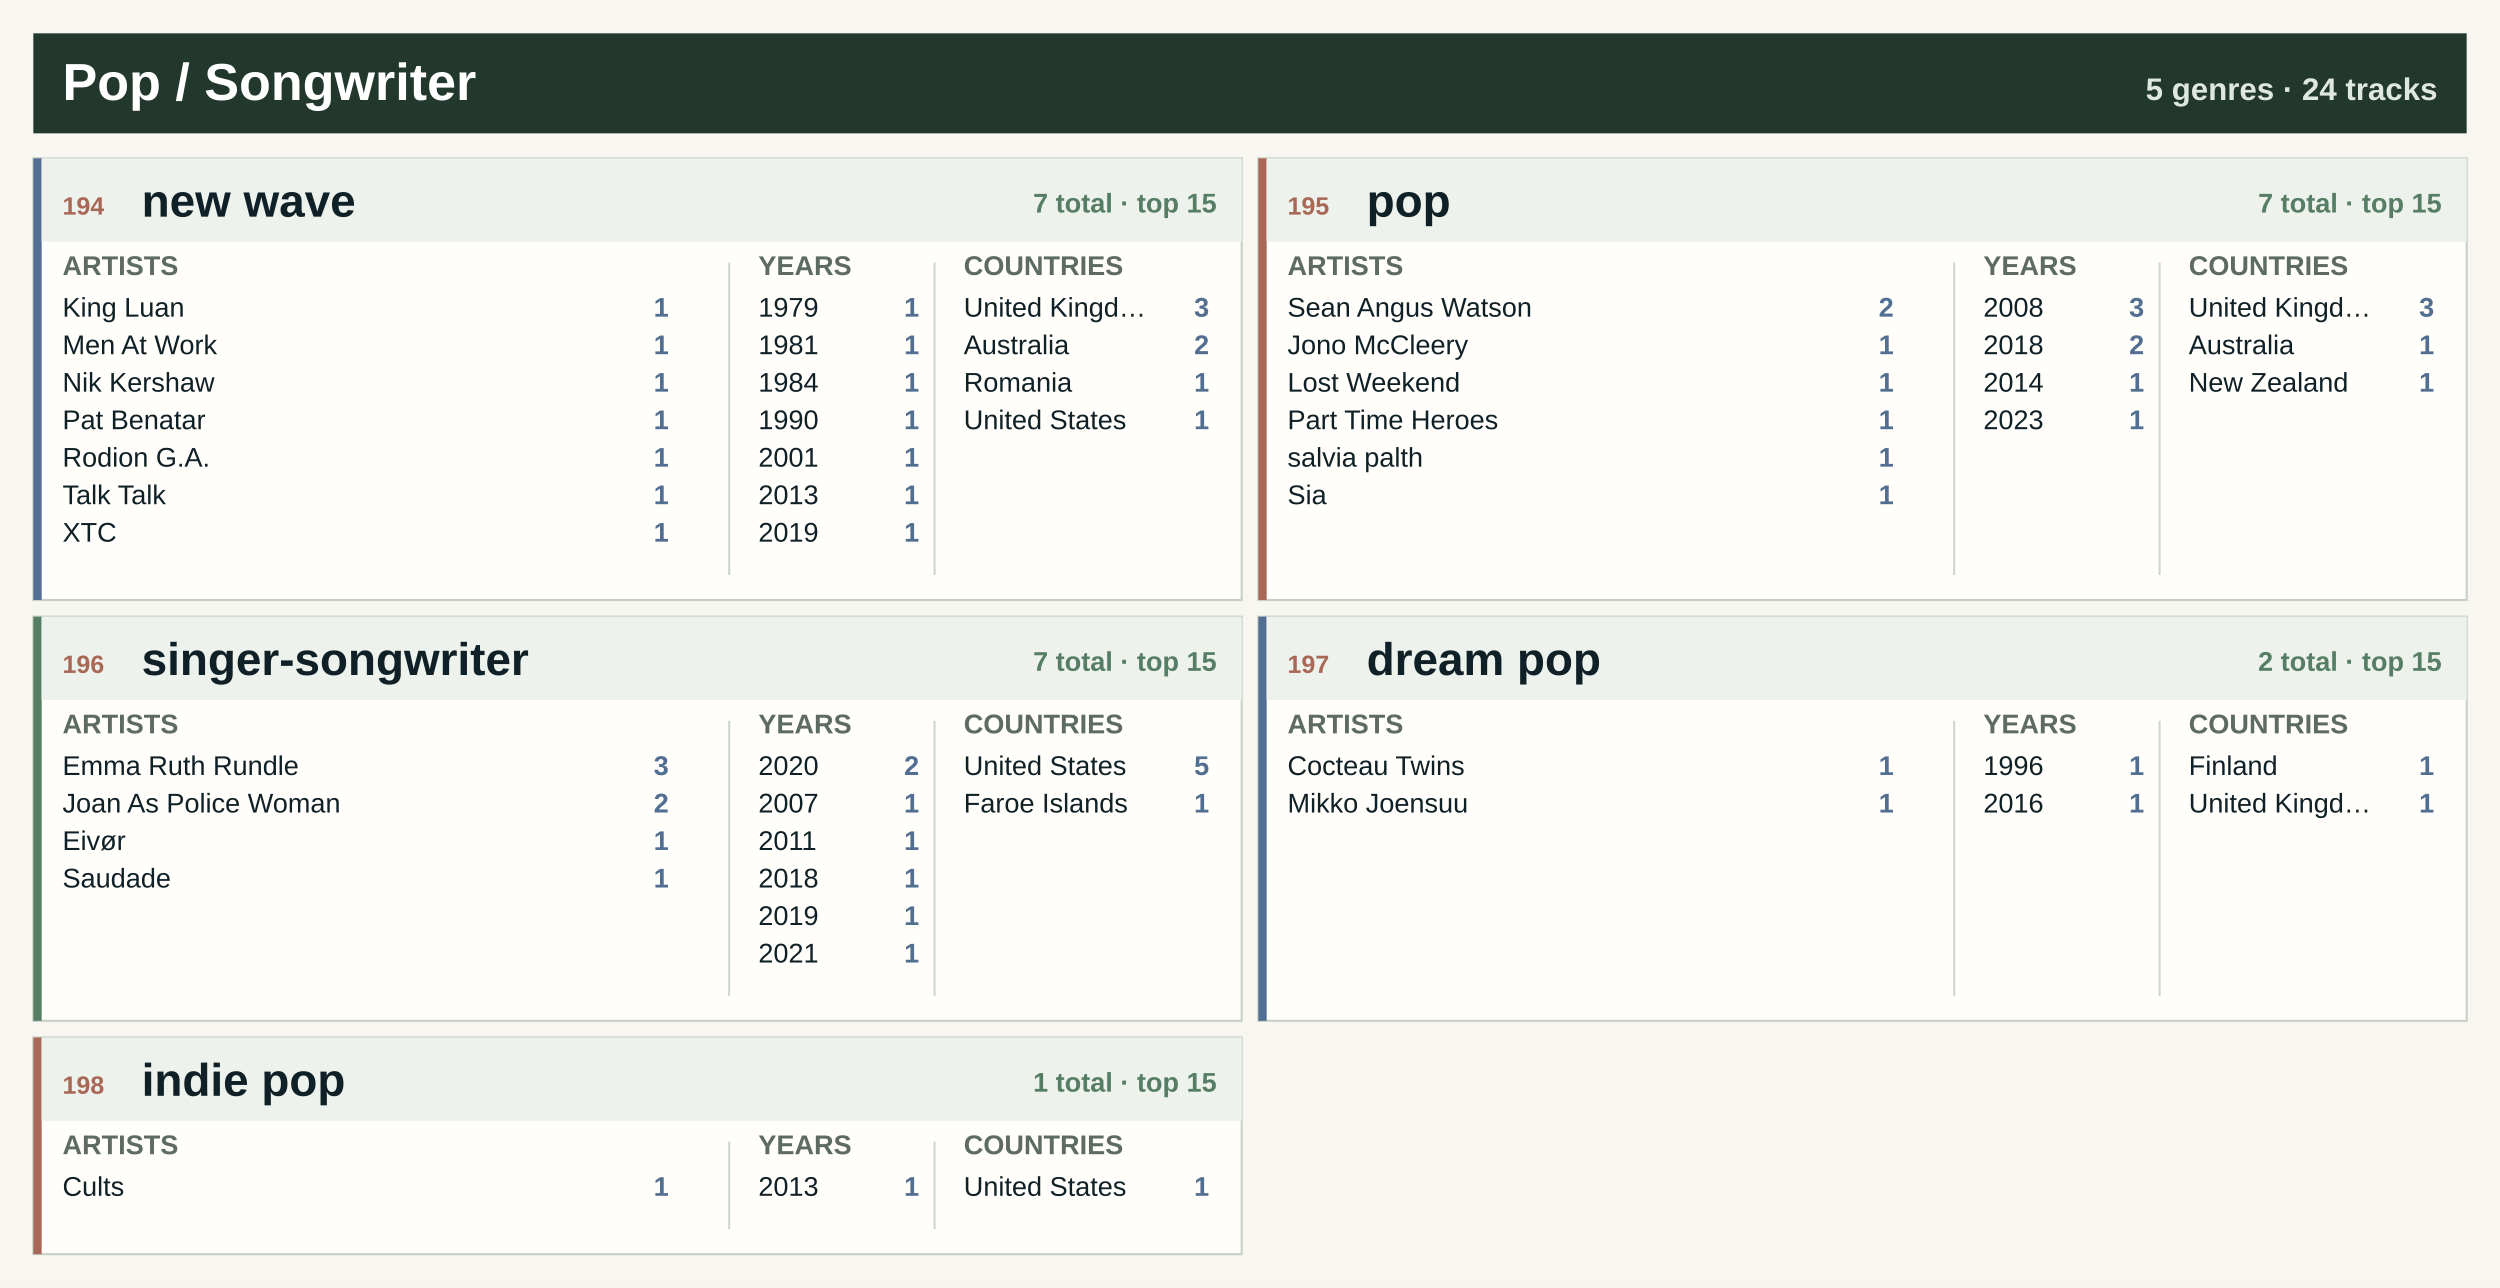
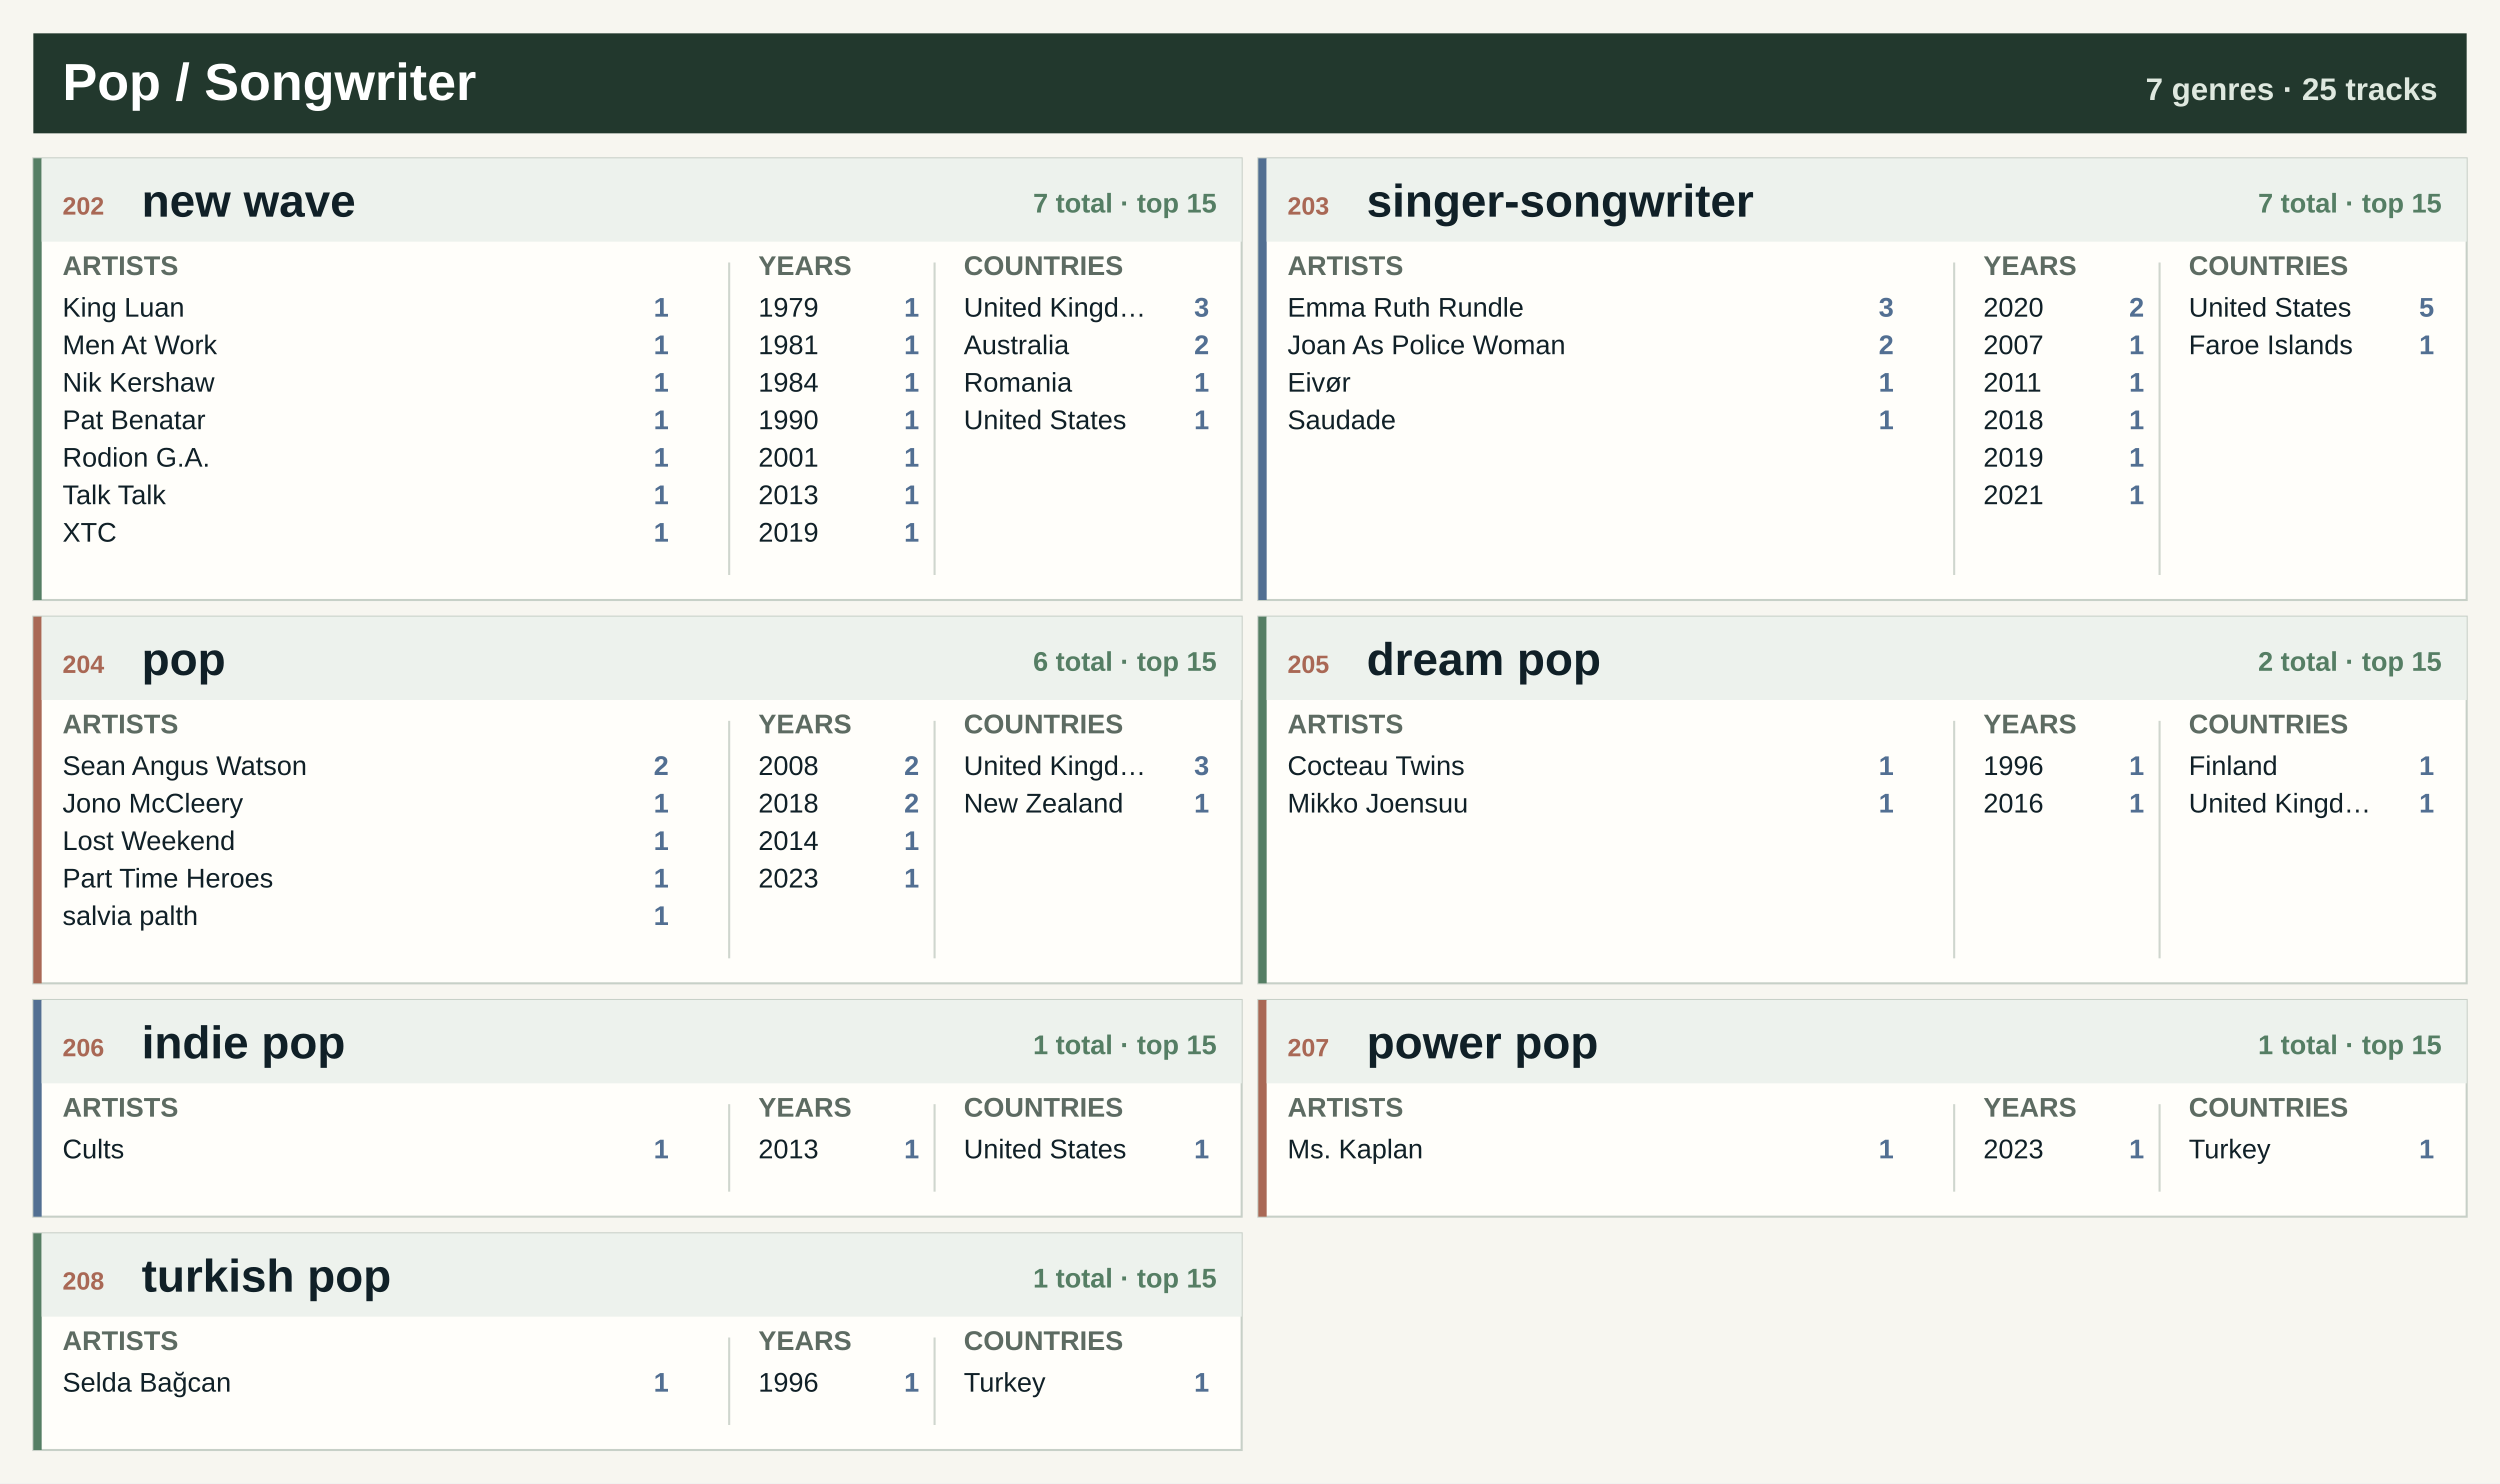
- <svg xmlns="http://www.w3.org/2000/svg" width="1200" height="618" viewBox="0 0 1200 618" role="img" aria-label="Pop / Songwriter genre atlas">
-   <rect width="1200" height="618" fill="#f7f6f0" />
+ <svg xmlns="http://www.w3.org/2000/svg" width="1200" height="712" viewBox="0 0 1200 712" role="img" aria-label="Pop / Songwriter genre atlas">
+   <rect width="1200" height="712" fill="#f7f6f0" />
  <rect x="16" y="16" width="1168" height="48" fill="#22382d" />
  <text x="30.0" y="48.0" font-family="Segoe UI, Arial, sans-serif" font-size="25" font-weight="800" fill="#ffffff" text-anchor="start">Pop / Songwriter</text>
-   <text x="1170.0" y="48.0" font-family="Segoe UI, Arial, sans-serif" font-size="15" font-weight="800" fill="#dfe8df" text-anchor="end">5 genres · 24 tracks</text>
+   <text x="1170.0" y="48.0" font-family="Segoe UI, Arial, sans-serif" font-size="15" font-weight="800" fill="#dfe8df" text-anchor="end">7 genres · 25 tracks</text>
  <rect x="16.0" y="76.0" width="580.0" height="212" fill="#fffefa" stroke="#c7d0c7" />
-   <rect x="16.0" y="76.0" width="4" height="212" fill="#526f92" />
+   <rect x="16.0" y="76.0" width="4" height="212" fill="#557e64" />
  <rect x="20.0" y="76.0" width="576.0" height="40" fill="#edf2ed" />
-   <text x="30.0" y="103.0" font-family="Segoe UI, Arial, sans-serif" font-size="12" font-weight="800" fill="#a96855" text-anchor="start">194</text>
+   <text x="30.0" y="103.0" font-family="Segoe UI, Arial, sans-serif" font-size="12" font-weight="800" fill="#a96855" text-anchor="start">202</text>
  <text x="68.0" y="104.0" font-family="Segoe UI, Arial, sans-serif" font-size="22" font-weight="800" fill="#102027" text-anchor="start">new wave</text>
  <text x="584.0" y="102.0" font-family="Segoe UI, Arial, sans-serif" font-size="13" font-weight="800" fill="#557e64" text-anchor="end">7 total · top 15</text>
  <text x="30.0" y="132.0" font-family="Segoe UI, Arial, sans-serif" font-size="13" font-weight="800" fill="#5d6b62" text-anchor="start">ARTISTS</text>
  <text x="364.0" y="132.0" font-family="Segoe UI, Arial, sans-serif" font-size="13" font-weight="800" fill="#5d6b62" text-anchor="start">YEARS</text>
  <text x="462.6" y="132.0" font-family="Segoe UI, Arial, sans-serif" font-size="13" font-weight="800" fill="#5d6b62" text-anchor="start">COUNTRIES</text>
  <line x1="350.0" y1="126.0" x2="350.0" y2="276.0" stroke="#cfd6ce" />
  <line x1="448.6" y1="126.0" x2="448.6" y2="276.0" stroke="#cfd6ce" />
  <text x="30.0" y="152.0" font-family="Segoe UI, Arial, sans-serif" font-size="13" font-weight="400" fill="#102027" text-anchor="start">King Luan</text>
  <text x="321.0" y="152.0" font-family="Segoe UI, Arial, sans-serif" font-size="13" font-weight="800" fill="#526f92" text-anchor="end">1</text>
  <text x="30.0" y="170.0" font-family="Segoe UI, Arial, sans-serif" font-size="13" font-weight="400" fill="#102027" text-anchor="start">Men At Work</text>
  <text x="321.0" y="170.0" font-family="Segoe UI, Arial, sans-serif" font-size="13" font-weight="800" fill="#526f92" text-anchor="end">1</text>
  <text x="30.0" y="188.0" font-family="Segoe UI, Arial, sans-serif" font-size="13" font-weight="400" fill="#102027" text-anchor="start">Nik Kershaw</text>
  <text x="321.0" y="188.0" font-family="Segoe UI, Arial, sans-serif" font-size="13" font-weight="800" fill="#526f92" text-anchor="end">1</text>
  <text x="30.0" y="206.0" font-family="Segoe UI, Arial, sans-serif" font-size="13" font-weight="400" fill="#102027" text-anchor="start">Pat Benatar</text>
  <text x="321.0" y="206.0" font-family="Segoe UI, Arial, sans-serif" font-size="13" font-weight="800" fill="#526f92" text-anchor="end">1</text>
  <text x="30.0" y="224.0" font-family="Segoe UI, Arial, sans-serif" font-size="13" font-weight="400" fill="#102027" text-anchor="start">Rodion G.A.</text>
  <text x="321.0" y="224.0" font-family="Segoe UI, Arial, sans-serif" font-size="13" font-weight="800" fill="#526f92" text-anchor="end">1</text>
  <text x="30.0" y="242.0" font-family="Segoe UI, Arial, sans-serif" font-size="13" font-weight="400" fill="#102027" text-anchor="start">Talk Talk</text>
  <text x="321.0" y="242.0" font-family="Segoe UI, Arial, sans-serif" font-size="13" font-weight="800" fill="#526f92" text-anchor="end">1</text>
  <text x="30.0" y="260.0" font-family="Segoe UI, Arial, sans-serif" font-size="13" font-weight="400" fill="#102027" text-anchor="start">XTC</text>
  <text x="321.0" y="260.0" font-family="Segoe UI, Arial, sans-serif" font-size="13" font-weight="800" fill="#526f92" text-anchor="end">1</text>
  <text x="364.0" y="152.0" font-family="Segoe UI, Arial, sans-serif" font-size="13" font-weight="400" fill="#102027" text-anchor="start">1979</text>
  <text x="441.2" y="152.0" font-family="Segoe UI, Arial, sans-serif" font-size="13" font-weight="800" fill="#526f92" text-anchor="end">1</text>
  <text x="364.0" y="170.0" font-family="Segoe UI, Arial, sans-serif" font-size="13" font-weight="400" fill="#102027" text-anchor="start">1981</text>
  <text x="441.2" y="170.0" font-family="Segoe UI, Arial, sans-serif" font-size="13" font-weight="800" fill="#526f92" text-anchor="end">1</text>
  <text x="364.0" y="188.0" font-family="Segoe UI, Arial, sans-serif" font-size="13" font-weight="400" fill="#102027" text-anchor="start">1984</text>
  <text x="441.2" y="188.0" font-family="Segoe UI, Arial, sans-serif" font-size="13" font-weight="800" fill="#526f92" text-anchor="end">1</text>
  <text x="364.0" y="206.0" font-family="Segoe UI, Arial, sans-serif" font-size="13" font-weight="400" fill="#102027" text-anchor="start">1990</text>
  <text x="441.2" y="206.0" font-family="Segoe UI, Arial, sans-serif" font-size="13" font-weight="800" fill="#526f92" text-anchor="end">1</text>
  <text x="364.0" y="224.0" font-family="Segoe UI, Arial, sans-serif" font-size="13" font-weight="400" fill="#102027" text-anchor="start">2001</text>
  <text x="441.2" y="224.0" font-family="Segoe UI, Arial, sans-serif" font-size="13" font-weight="800" fill="#526f92" text-anchor="end">1</text>
  <text x="364.0" y="242.0" font-family="Segoe UI, Arial, sans-serif" font-size="13" font-weight="400" fill="#102027" text-anchor="start">2013</text>
  <text x="441.2" y="242.0" font-family="Segoe UI, Arial, sans-serif" font-size="13" font-weight="800" fill="#526f92" text-anchor="end">1</text>
  <text x="364.0" y="260.0" font-family="Segoe UI, Arial, sans-serif" font-size="13" font-weight="400" fill="#102027" text-anchor="start">2019</text>
  <text x="441.2" y="260.0" font-family="Segoe UI, Arial, sans-serif" font-size="13" font-weight="800" fill="#526f92" text-anchor="end">1</text>
  <text x="462.6" y="152.0" font-family="Segoe UI, Arial, sans-serif" font-size="13" font-weight="400" fill="#102027" text-anchor="start">United Kingd…</text>
  <text x="580.4" y="152.0" font-family="Segoe UI, Arial, sans-serif" font-size="13" font-weight="800" fill="#526f92" text-anchor="end">3</text>
  <text x="462.6" y="170.0" font-family="Segoe UI, Arial, sans-serif" font-size="13" font-weight="400" fill="#102027" text-anchor="start">Australia</text>
  <text x="580.4" y="170.0" font-family="Segoe UI, Arial, sans-serif" font-size="13" font-weight="800" fill="#526f92" text-anchor="end">2</text>
  <text x="462.6" y="188.0" font-family="Segoe UI, Arial, sans-serif" font-size="13" font-weight="400" fill="#102027" text-anchor="start">Romania</text>
  <text x="580.4" y="188.0" font-family="Segoe UI, Arial, sans-serif" font-size="13" font-weight="800" fill="#526f92" text-anchor="end">1</text>
  <text x="462.6" y="206.0" font-family="Segoe UI, Arial, sans-serif" font-size="13" font-weight="400" fill="#102027" text-anchor="start">United States</text>
  <text x="580.4" y="206.0" font-family="Segoe UI, Arial, sans-serif" font-size="13" font-weight="800" fill="#526f92" text-anchor="end">1</text>
  <rect x="604.0" y="76.0" width="580.0" height="212" fill="#fffefa" stroke="#c7d0c7" />
-   <rect x="604.0" y="76.0" width="4" height="212" fill="#a96855" />
+   <rect x="604.0" y="76.0" width="4" height="212" fill="#526f92" />
  <rect x="608.0" y="76.0" width="576.0" height="40" fill="#edf2ed" />
-   <text x="618.0" y="103.0" font-family="Segoe UI, Arial, sans-serif" font-size="12" font-weight="800" fill="#a96855" text-anchor="start">195</text>
-   <text x="656.0" y="104.0" font-family="Segoe UI, Arial, sans-serif" font-size="22" font-weight="800" fill="#102027" text-anchor="start">pop</text>
+   <text x="618.0" y="103.0" font-family="Segoe UI, Arial, sans-serif" font-size="12" font-weight="800" fill="#a96855" text-anchor="start">203</text>
+   <text x="656.0" y="104.0" font-family="Segoe UI, Arial, sans-serif" font-size="22" font-weight="800" fill="#102027" text-anchor="start">singer-songwriter</text>
  <text x="1172.0" y="102.0" font-family="Segoe UI, Arial, sans-serif" font-size="13" font-weight="800" fill="#557e64" text-anchor="end">7 total · top 15</text>
  <text x="618.0" y="132.0" font-family="Segoe UI, Arial, sans-serif" font-size="13" font-weight="800" fill="#5d6b62" text-anchor="start">ARTISTS</text>
  <text x="952.0" y="132.0" font-family="Segoe UI, Arial, sans-serif" font-size="13" font-weight="800" fill="#5d6b62" text-anchor="start">YEARS</text>
  <text x="1050.6" y="132.0" font-family="Segoe UI, Arial, sans-serif" font-size="13" font-weight="800" fill="#5d6b62" text-anchor="start">COUNTRIES</text>
  <line x1="938.0" y1="126.0" x2="938.0" y2="276.0" stroke="#cfd6ce" />
  <line x1="1036.6" y1="126.0" x2="1036.6" y2="276.0" stroke="#cfd6ce" />
-   <text x="618.0" y="152.0" font-family="Segoe UI, Arial, sans-serif" font-size="13" font-weight="400" fill="#102027" text-anchor="start">Sean Angus Watson</text>
-   <text x="909.0" y="152.0" font-family="Segoe UI, Arial, sans-serif" font-size="13" font-weight="800" fill="#526f92" text-anchor="end">2</text>
-   <text x="618.0" y="170.0" font-family="Segoe UI, Arial, sans-serif" font-size="13" font-weight="400" fill="#102027" text-anchor="start">Jono McCleery</text>
-   <text x="909.0" y="170.0" font-family="Segoe UI, Arial, sans-serif" font-size="13" font-weight="800" fill="#526f92" text-anchor="end">1</text>
-   <text x="618.0" y="188.0" font-family="Segoe UI, Arial, sans-serif" font-size="13" font-weight="400" fill="#102027" text-anchor="start">Lost Weekend</text>
+   <text x="618.0" y="152.0" font-family="Segoe UI, Arial, sans-serif" font-size="13" font-weight="400" fill="#102027" text-anchor="start">Emma Ruth Rundle</text>
+   <text x="909.0" y="152.0" font-family="Segoe UI, Arial, sans-serif" font-size="13" font-weight="800" fill="#526f92" text-anchor="end">3</text>
+   <text x="618.0" y="170.0" font-family="Segoe UI, Arial, sans-serif" font-size="13" font-weight="400" fill="#102027" text-anchor="start">Joan As Police Woman</text>
+   <text x="909.0" y="170.0" font-family="Segoe UI, Arial, sans-serif" font-size="13" font-weight="800" fill="#526f92" text-anchor="end">2</text>
+   <text x="618.0" y="188.0" font-family="Segoe UI, Arial, sans-serif" font-size="13" font-weight="400" fill="#102027" text-anchor="start">Eivør</text>
  <text x="909.0" y="188.0" font-family="Segoe UI, Arial, sans-serif" font-size="13" font-weight="800" fill="#526f92" text-anchor="end">1</text>
-   <text x="618.0" y="206.0" font-family="Segoe UI, Arial, sans-serif" font-size="13" font-weight="400" fill="#102027" text-anchor="start">Part Time Heroes</text>
+   <text x="618.0" y="206.0" font-family="Segoe UI, Arial, sans-serif" font-size="13" font-weight="400" fill="#102027" text-anchor="start">Saudade</text>
  <text x="909.0" y="206.0" font-family="Segoe UI, Arial, sans-serif" font-size="13" font-weight="800" fill="#526f92" text-anchor="end">1</text>
-   <text x="618.0" y="224.0" font-family="Segoe UI, Arial, sans-serif" font-size="13" font-weight="400" fill="#102027" text-anchor="start">salvia palth</text>
-   <text x="909.0" y="224.0" font-family="Segoe UI, Arial, sans-serif" font-size="13" font-weight="800" fill="#526f92" text-anchor="end">1</text>
-   <text x="618.0" y="242.0" font-family="Segoe UI, Arial, sans-serif" font-size="13" font-weight="400" fill="#102027" text-anchor="start">Sia</text>
-   <text x="909.0" y="242.0" font-family="Segoe UI, Arial, sans-serif" font-size="13" font-weight="800" fill="#526f92" text-anchor="end">1</text>
-   <text x="952.0" y="152.0" font-family="Segoe UI, Arial, sans-serif" font-size="13" font-weight="400" fill="#102027" text-anchor="start">2008</text>
-   <text x="1029.2" y="152.0" font-family="Segoe UI, Arial, sans-serif" font-size="13" font-weight="800" fill="#526f92" text-anchor="end">3</text>
-   <text x="952.0" y="170.0" font-family="Segoe UI, Arial, sans-serif" font-size="13" font-weight="400" fill="#102027" text-anchor="start">2018</text>
-   <text x="1029.2" y="170.0" font-family="Segoe UI, Arial, sans-serif" font-size="13" font-weight="800" fill="#526f92" text-anchor="end">2</text>
-   <text x="952.0" y="188.0" font-family="Segoe UI, Arial, sans-serif" font-size="13" font-weight="400" fill="#102027" text-anchor="start">2014</text>
+   <text x="952.0" y="152.0" font-family="Segoe UI, Arial, sans-serif" font-size="13" font-weight="400" fill="#102027" text-anchor="start">2020</text>
+   <text x="1029.2" y="152.0" font-family="Segoe UI, Arial, sans-serif" font-size="13" font-weight="800" fill="#526f92" text-anchor="end">2</text>
+   <text x="952.0" y="170.0" font-family="Segoe UI, Arial, sans-serif" font-size="13" font-weight="400" fill="#102027" text-anchor="start">2007</text>
+   <text x="1029.2" y="170.0" font-family="Segoe UI, Arial, sans-serif" font-size="13" font-weight="800" fill="#526f92" text-anchor="end">1</text>
+   <text x="952.0" y="188.0" font-family="Segoe UI, Arial, sans-serif" font-size="13" font-weight="400" fill="#102027" text-anchor="start">2011</text>
  <text x="1029.2" y="188.0" font-family="Segoe UI, Arial, sans-serif" font-size="13" font-weight="800" fill="#526f92" text-anchor="end">1</text>
-   <text x="952.0" y="206.0" font-family="Segoe UI, Arial, sans-serif" font-size="13" font-weight="400" fill="#102027" text-anchor="start">2023</text>
+   <text x="952.0" y="206.0" font-family="Segoe UI, Arial, sans-serif" font-size="13" font-weight="400" fill="#102027" text-anchor="start">2018</text>
  <text x="1029.2" y="206.0" font-family="Segoe UI, Arial, sans-serif" font-size="13" font-weight="800" fill="#526f92" text-anchor="end">1</text>
-   <text x="1050.6" y="152.0" font-family="Segoe UI, Arial, sans-serif" font-size="13" font-weight="400" fill="#102027" text-anchor="start">United Kingd…</text>
-   <text x="1168.4" y="152.0" font-family="Segoe UI, Arial, sans-serif" font-size="13" font-weight="800" fill="#526f92" text-anchor="end">3</text>
-   <text x="1050.6" y="170.0" font-family="Segoe UI, Arial, sans-serif" font-size="13" font-weight="400" fill="#102027" text-anchor="start">Australia</text>
+   <text x="952.0" y="224.0" font-family="Segoe UI, Arial, sans-serif" font-size="13" font-weight="400" fill="#102027" text-anchor="start">2019</text>
+   <text x="1029.2" y="224.0" font-family="Segoe UI, Arial, sans-serif" font-size="13" font-weight="800" fill="#526f92" text-anchor="end">1</text>
+   <text x="952.0" y="242.0" font-family="Segoe UI, Arial, sans-serif" font-size="13" font-weight="400" fill="#102027" text-anchor="start">2021</text>
+   <text x="1029.2" y="242.0" font-family="Segoe UI, Arial, sans-serif" font-size="13" font-weight="800" fill="#526f92" text-anchor="end">1</text>
+   <text x="1050.6" y="152.0" font-family="Segoe UI, Arial, sans-serif" font-size="13" font-weight="400" fill="#102027" text-anchor="start">United States</text>
+   <text x="1168.4" y="152.0" font-family="Segoe UI, Arial, sans-serif" font-size="13" font-weight="800" fill="#526f92" text-anchor="end">5</text>
+   <text x="1050.6" y="170.0" font-family="Segoe UI, Arial, sans-serif" font-size="13" font-weight="400" fill="#102027" text-anchor="start">Faroe Islands</text>
  <text x="1168.4" y="170.0" font-family="Segoe UI, Arial, sans-serif" font-size="13" font-weight="800" fill="#526f92" text-anchor="end">1</text>
-   <text x="1050.6" y="188.0" font-family="Segoe UI, Arial, sans-serif" font-size="13" font-weight="400" fill="#102027" text-anchor="start">New Zealand</text>
-   <text x="1168.4" y="188.0" font-family="Segoe UI, Arial, sans-serif" font-size="13" font-weight="800" fill="#526f92" text-anchor="end">1</text>
-   <rect x="16.0" y="296.0" width="580.0" height="194" fill="#fffefa" stroke="#c7d0c7" />
-   <rect x="16.0" y="296.0" width="4" height="194" fill="#557e64" />
+   <rect x="16.0" y="296.0" width="580.0" height="176" fill="#fffefa" stroke="#c7d0c7" />
+   <rect x="16.0" y="296.0" width="4" height="176" fill="#a96855" />
  <rect x="20.0" y="296.0" width="576.0" height="40" fill="#edf2ed" />
-   <text x="30.0" y="323.0" font-family="Segoe UI, Arial, sans-serif" font-size="12" font-weight="800" fill="#a96855" text-anchor="start">196</text>
-   <text x="68.0" y="324.0" font-family="Segoe UI, Arial, sans-serif" font-size="22" font-weight="800" fill="#102027" text-anchor="start">singer-songwriter</text>
-   <text x="584.0" y="322.0" font-family="Segoe UI, Arial, sans-serif" font-size="13" font-weight="800" fill="#557e64" text-anchor="end">7 total · top 15</text>
+   <text x="30.0" y="323.0" font-family="Segoe UI, Arial, sans-serif" font-size="12" font-weight="800" fill="#a96855" text-anchor="start">204</text>
+   <text x="68.0" y="324.0" font-family="Segoe UI, Arial, sans-serif" font-size="22" font-weight="800" fill="#102027" text-anchor="start">pop</text>
+   <text x="584.0" y="322.0" font-family="Segoe UI, Arial, sans-serif" font-size="13" font-weight="800" fill="#557e64" text-anchor="end">6 total · top 15</text>
  <text x="30.0" y="352.0" font-family="Segoe UI, Arial, sans-serif" font-size="13" font-weight="800" fill="#5d6b62" text-anchor="start">ARTISTS</text>
  <text x="364.0" y="352.0" font-family="Segoe UI, Arial, sans-serif" font-size="13" font-weight="800" fill="#5d6b62" text-anchor="start">YEARS</text>
  <text x="462.6" y="352.0" font-family="Segoe UI, Arial, sans-serif" font-size="13" font-weight="800" fill="#5d6b62" text-anchor="start">COUNTRIES</text>
-   <line x1="350.0" y1="346.0" x2="350.0" y2="478.0" stroke="#cfd6ce" />
-   <line x1="448.6" y1="346.0" x2="448.6" y2="478.0" stroke="#cfd6ce" />
-   <text x="30.0" y="372.0" font-family="Segoe UI, Arial, sans-serif" font-size="13" font-weight="400" fill="#102027" text-anchor="start">Emma Ruth Rundle</text>
-   <text x="321.0" y="372.0" font-family="Segoe UI, Arial, sans-serif" font-size="13" font-weight="800" fill="#526f92" text-anchor="end">3</text>
-   <text x="30.0" y="390.0" font-family="Segoe UI, Arial, sans-serif" font-size="13" font-weight="400" fill="#102027" text-anchor="start">Joan As Police Woman</text>
-   <text x="321.0" y="390.0" font-family="Segoe UI, Arial, sans-serif" font-size="13" font-weight="800" fill="#526f92" text-anchor="end">2</text>
-   <text x="30.0" y="408.0" font-family="Segoe UI, Arial, sans-serif" font-size="13" font-weight="400" fill="#102027" text-anchor="start">Eivør</text>
+   <line x1="350.0" y1="346.0" x2="350.0" y2="460.0" stroke="#cfd6ce" />
+   <line x1="448.6" y1="346.0" x2="448.6" y2="460.0" stroke="#cfd6ce" />
+   <text x="30.0" y="372.0" font-family="Segoe UI, Arial, sans-serif" font-size="13" font-weight="400" fill="#102027" text-anchor="start">Sean Angus Watson</text>
+   <text x="321.0" y="372.0" font-family="Segoe UI, Arial, sans-serif" font-size="13" font-weight="800" fill="#526f92" text-anchor="end">2</text>
+   <text x="30.0" y="390.0" font-family="Segoe UI, Arial, sans-serif" font-size="13" font-weight="400" fill="#102027" text-anchor="start">Jono McCleery</text>
+   <text x="321.0" y="390.0" font-family="Segoe UI, Arial, sans-serif" font-size="13" font-weight="800" fill="#526f92" text-anchor="end">1</text>
+   <text x="30.0" y="408.0" font-family="Segoe UI, Arial, sans-serif" font-size="13" font-weight="400" fill="#102027" text-anchor="start">Lost Weekend</text>
  <text x="321.0" y="408.0" font-family="Segoe UI, Arial, sans-serif" font-size="13" font-weight="800" fill="#526f92" text-anchor="end">1</text>
-   <text x="30.0" y="426.0" font-family="Segoe UI, Arial, sans-serif" font-size="13" font-weight="400" fill="#102027" text-anchor="start">Saudade</text>
+   <text x="30.0" y="426.0" font-family="Segoe UI, Arial, sans-serif" font-size="13" font-weight="400" fill="#102027" text-anchor="start">Part Time Heroes</text>
  <text x="321.0" y="426.0" font-family="Segoe UI, Arial, sans-serif" font-size="13" font-weight="800" fill="#526f92" text-anchor="end">1</text>
-   <text x="364.0" y="372.0" font-family="Segoe UI, Arial, sans-serif" font-size="13" font-weight="400" fill="#102027" text-anchor="start">2020</text>
+   <text x="30.0" y="444.0" font-family="Segoe UI, Arial, sans-serif" font-size="13" font-weight="400" fill="#102027" text-anchor="start">salvia palth</text>
+   <text x="321.0" y="444.0" font-family="Segoe UI, Arial, sans-serif" font-size="13" font-weight="800" fill="#526f92" text-anchor="end">1</text>
+   <text x="364.0" y="372.0" font-family="Segoe UI, Arial, sans-serif" font-size="13" font-weight="400" fill="#102027" text-anchor="start">2008</text>
  <text x="441.2" y="372.0" font-family="Segoe UI, Arial, sans-serif" font-size="13" font-weight="800" fill="#526f92" text-anchor="end">2</text>
-   <text x="364.0" y="390.0" font-family="Segoe UI, Arial, sans-serif" font-size="13" font-weight="400" fill="#102027" text-anchor="start">2007</text>
-   <text x="441.2" y="390.0" font-family="Segoe UI, Arial, sans-serif" font-size="13" font-weight="800" fill="#526f92" text-anchor="end">1</text>
-   <text x="364.0" y="408.0" font-family="Segoe UI, Arial, sans-serif" font-size="13" font-weight="400" fill="#102027" text-anchor="start">2011</text>
+   <text x="364.0" y="390.0" font-family="Segoe UI, Arial, sans-serif" font-size="13" font-weight="400" fill="#102027" text-anchor="start">2018</text>
+   <text x="441.2" y="390.0" font-family="Segoe UI, Arial, sans-serif" font-size="13" font-weight="800" fill="#526f92" text-anchor="end">2</text>
+   <text x="364.0" y="408.0" font-family="Segoe UI, Arial, sans-serif" font-size="13" font-weight="400" fill="#102027" text-anchor="start">2014</text>
  <text x="441.2" y="408.0" font-family="Segoe UI, Arial, sans-serif" font-size="13" font-weight="800" fill="#526f92" text-anchor="end">1</text>
-   <text x="364.0" y="426.0" font-family="Segoe UI, Arial, sans-serif" font-size="13" font-weight="400" fill="#102027" text-anchor="start">2018</text>
+   <text x="364.0" y="426.0" font-family="Segoe UI, Arial, sans-serif" font-size="13" font-weight="400" fill="#102027" text-anchor="start">2023</text>
  <text x="441.2" y="426.0" font-family="Segoe UI, Arial, sans-serif" font-size="13" font-weight="800" fill="#526f92" text-anchor="end">1</text>
-   <text x="364.0" y="444.0" font-family="Segoe UI, Arial, sans-serif" font-size="13" font-weight="400" fill="#102027" text-anchor="start">2019</text>
-   <text x="441.2" y="444.0" font-family="Segoe UI, Arial, sans-serif" font-size="13" font-weight="800" fill="#526f92" text-anchor="end">1</text>
-   <text x="364.0" y="462.0" font-family="Segoe UI, Arial, sans-serif" font-size="13" font-weight="400" fill="#102027" text-anchor="start">2021</text>
-   <text x="441.2" y="462.0" font-family="Segoe UI, Arial, sans-serif" font-size="13" font-weight="800" fill="#526f92" text-anchor="end">1</text>
-   <text x="462.6" y="372.0" font-family="Segoe UI, Arial, sans-serif" font-size="13" font-weight="400" fill="#102027" text-anchor="start">United States</text>
-   <text x="580.4" y="372.0" font-family="Segoe UI, Arial, sans-serif" font-size="13" font-weight="800" fill="#526f92" text-anchor="end">5</text>
-   <text x="462.6" y="390.0" font-family="Segoe UI, Arial, sans-serif" font-size="13" font-weight="400" fill="#102027" text-anchor="start">Faroe Islands</text>
+   <text x="462.6" y="372.0" font-family="Segoe UI, Arial, sans-serif" font-size="13" font-weight="400" fill="#102027" text-anchor="start">United Kingd…</text>
+   <text x="580.4" y="372.0" font-family="Segoe UI, Arial, sans-serif" font-size="13" font-weight="800" fill="#526f92" text-anchor="end">3</text>
+   <text x="462.6" y="390.0" font-family="Segoe UI, Arial, sans-serif" font-size="13" font-weight="400" fill="#102027" text-anchor="start">New Zealand</text>
  <text x="580.4" y="390.0" font-family="Segoe UI, Arial, sans-serif" font-size="13" font-weight="800" fill="#526f92" text-anchor="end">1</text>
-   <rect x="604.0" y="296.0" width="580.0" height="194" fill="#fffefa" stroke="#c7d0c7" />
-   <rect x="604.0" y="296.0" width="4" height="194" fill="#526f92" />
+   <rect x="604.0" y="296.0" width="580.0" height="176" fill="#fffefa" stroke="#c7d0c7" />
+   <rect x="604.0" y="296.0" width="4" height="176" fill="#557e64" />
  <rect x="608.0" y="296.0" width="576.0" height="40" fill="#edf2ed" />
-   <text x="618.0" y="323.0" font-family="Segoe UI, Arial, sans-serif" font-size="12" font-weight="800" fill="#a96855" text-anchor="start">197</text>
+   <text x="618.0" y="323.0" font-family="Segoe UI, Arial, sans-serif" font-size="12" font-weight="800" fill="#a96855" text-anchor="start">205</text>
  <text x="656.0" y="324.0" font-family="Segoe UI, Arial, sans-serif" font-size="22" font-weight="800" fill="#102027" text-anchor="start">dream pop</text>
  <text x="1172.0" y="322.0" font-family="Segoe UI, Arial, sans-serif" font-size="13" font-weight="800" fill="#557e64" text-anchor="end">2 total · top 15</text>
  <text x="618.0" y="352.0" font-family="Segoe UI, Arial, sans-serif" font-size="13" font-weight="800" fill="#5d6b62" text-anchor="start">ARTISTS</text>
  <text x="952.0" y="352.0" font-family="Segoe UI, Arial, sans-serif" font-size="13" font-weight="800" fill="#5d6b62" text-anchor="start">YEARS</text>
  <text x="1050.6" y="352.0" font-family="Segoe UI, Arial, sans-serif" font-size="13" font-weight="800" fill="#5d6b62" text-anchor="start">COUNTRIES</text>
-   <line x1="938.0" y1="346.0" x2="938.0" y2="478.0" stroke="#cfd6ce" />
-   <line x1="1036.6" y1="346.0" x2="1036.6" y2="478.0" stroke="#cfd6ce" />
+   <line x1="938.0" y1="346.0" x2="938.0" y2="460.0" stroke="#cfd6ce" />
+   <line x1="1036.6" y1="346.0" x2="1036.6" y2="460.0" stroke="#cfd6ce" />
  <text x="618.0" y="372.0" font-family="Segoe UI, Arial, sans-serif" font-size="13" font-weight="400" fill="#102027" text-anchor="start">Cocteau Twins</text>
  <text x="909.0" y="372.0" font-family="Segoe UI, Arial, sans-serif" font-size="13" font-weight="800" fill="#526f92" text-anchor="end">1</text>
  <text x="618.0" y="390.0" font-family="Segoe UI, Arial, sans-serif" font-size="13" font-weight="400" fill="#102027" text-anchor="start">Mikko Joensuu</text>
  <text x="909.0" y="390.0" font-family="Segoe UI, Arial, sans-serif" font-size="13" font-weight="800" fill="#526f92" text-anchor="end">1</text>
  <text x="952.0" y="372.0" font-family="Segoe UI, Arial, sans-serif" font-size="13" font-weight="400" fill="#102027" text-anchor="start">1996</text>
  <text x="1029.2" y="372.0" font-family="Segoe UI, Arial, sans-serif" font-size="13" font-weight="800" fill="#526f92" text-anchor="end">1</text>
  <text x="952.0" y="390.0" font-family="Segoe UI, Arial, sans-serif" font-size="13" font-weight="400" fill="#102027" text-anchor="start">2016</text>
  <text x="1029.2" y="390.0" font-family="Segoe UI, Arial, sans-serif" font-size="13" font-weight="800" fill="#526f92" text-anchor="end">1</text>
  <text x="1050.6" y="372.0" font-family="Segoe UI, Arial, sans-serif" font-size="13" font-weight="400" fill="#102027" text-anchor="start">Finland</text>
  <text x="1168.4" y="372.0" font-family="Segoe UI, Arial, sans-serif" font-size="13" font-weight="800" fill="#526f92" text-anchor="end">1</text>
  <text x="1050.6" y="390.0" font-family="Segoe UI, Arial, sans-serif" font-size="13" font-weight="400" fill="#102027" text-anchor="start">United Kingd…</text>
  <text x="1168.4" y="390.0" font-family="Segoe UI, Arial, sans-serif" font-size="13" font-weight="800" fill="#526f92" text-anchor="end">1</text>
-   <rect x="16.0" y="498.0" width="580.0" height="104" fill="#fffefa" stroke="#c7d0c7" />
-   <rect x="16.0" y="498.0" width="4" height="104" fill="#a96855" />
-   <rect x="20.0" y="498.0" width="576.0" height="40" fill="#edf2ed" />
-   <text x="30.0" y="525.0" font-family="Segoe UI, Arial, sans-serif" font-size="12" font-weight="800" fill="#a96855" text-anchor="start">198</text>
-   <text x="68.0" y="526.0" font-family="Segoe UI, Arial, sans-serif" font-size="22" font-weight="800" fill="#102027" text-anchor="start">indie pop</text>
-   <text x="584.0" y="524.0" font-family="Segoe UI, Arial, sans-serif" font-size="13" font-weight="800" fill="#557e64" text-anchor="end">1 total · top 15</text>
-   <text x="30.0" y="554.0" font-family="Segoe UI, Arial, sans-serif" font-size="13" font-weight="800" fill="#5d6b62" text-anchor="start">ARTISTS</text>
-   <text x="364.0" y="554.0" font-family="Segoe UI, Arial, sans-serif" font-size="13" font-weight="800" fill="#5d6b62" text-anchor="start">YEARS</text>
-   <text x="462.6" y="554.0" font-family="Segoe UI, Arial, sans-serif" font-size="13" font-weight="800" fill="#5d6b62" text-anchor="start">COUNTRIES</text>
-   <line x1="350.0" y1="548.0" x2="350.0" y2="590.0" stroke="#cfd6ce" />
-   <line x1="448.6" y1="548.0" x2="448.6" y2="590.0" stroke="#cfd6ce" />
-   <text x="30.0" y="574.0" font-family="Segoe UI, Arial, sans-serif" font-size="13" font-weight="400" fill="#102027" text-anchor="start">Cults</text>
-   <text x="321.0" y="574.0" font-family="Segoe UI, Arial, sans-serif" font-size="13" font-weight="800" fill="#526f92" text-anchor="end">1</text>
-   <text x="364.0" y="574.0" font-family="Segoe UI, Arial, sans-serif" font-size="13" font-weight="400" fill="#102027" text-anchor="start">2013</text>
-   <text x="441.2" y="574.0" font-family="Segoe UI, Arial, sans-serif" font-size="13" font-weight="800" fill="#526f92" text-anchor="end">1</text>
-   <text x="462.6" y="574.0" font-family="Segoe UI, Arial, sans-serif" font-size="13" font-weight="400" fill="#102027" text-anchor="start">United States</text>
-   <text x="580.4" y="574.0" font-family="Segoe UI, Arial, sans-serif" font-size="13" font-weight="800" fill="#526f92" text-anchor="end">1</text>
+   <rect x="16.0" y="480.0" width="580.0" height="104" fill="#fffefa" stroke="#c7d0c7" />
+   <rect x="16.0" y="480.0" width="4" height="104" fill="#526f92" />
+   <rect x="20.0" y="480.0" width="576.0" height="40" fill="#edf2ed" />
+   <text x="30.0" y="507.0" font-family="Segoe UI, Arial, sans-serif" font-size="12" font-weight="800" fill="#a96855" text-anchor="start">206</text>
+   <text x="68.0" y="508.0" font-family="Segoe UI, Arial, sans-serif" font-size="22" font-weight="800" fill="#102027" text-anchor="start">indie pop</text>
+   <text x="584.0" y="506.0" font-family="Segoe UI, Arial, sans-serif" font-size="13" font-weight="800" fill="#557e64" text-anchor="end">1 total · top 15</text>
+   <text x="30.0" y="536.0" font-family="Segoe UI, Arial, sans-serif" font-size="13" font-weight="800" fill="#5d6b62" text-anchor="start">ARTISTS</text>
+   <text x="364.0" y="536.0" font-family="Segoe UI, Arial, sans-serif" font-size="13" font-weight="800" fill="#5d6b62" text-anchor="start">YEARS</text>
+   <text x="462.6" y="536.0" font-family="Segoe UI, Arial, sans-serif" font-size="13" font-weight="800" fill="#5d6b62" text-anchor="start">COUNTRIES</text>
+   <line x1="350.0" y1="530.0" x2="350.0" y2="572.0" stroke="#cfd6ce" />
+   <line x1="448.6" y1="530.0" x2="448.6" y2="572.0" stroke="#cfd6ce" />
+   <text x="30.0" y="556.0" font-family="Segoe UI, Arial, sans-serif" font-size="13" font-weight="400" fill="#102027" text-anchor="start">Cults</text>
+   <text x="321.0" y="556.0" font-family="Segoe UI, Arial, sans-serif" font-size="13" font-weight="800" fill="#526f92" text-anchor="end">1</text>
+   <text x="364.0" y="556.0" font-family="Segoe UI, Arial, sans-serif" font-size="13" font-weight="400" fill="#102027" text-anchor="start">2013</text>
+   <text x="441.2" y="556.0" font-family="Segoe UI, Arial, sans-serif" font-size="13" font-weight="800" fill="#526f92" text-anchor="end">1</text>
+   <text x="462.6" y="556.0" font-family="Segoe UI, Arial, sans-serif" font-size="13" font-weight="400" fill="#102027" text-anchor="start">United States</text>
+   <text x="580.4" y="556.0" font-family="Segoe UI, Arial, sans-serif" font-size="13" font-weight="800" fill="#526f92" text-anchor="end">1</text>
+   <rect x="604.0" y="480.0" width="580.0" height="104" fill="#fffefa" stroke="#c7d0c7" />
+   <rect x="604.0" y="480.0" width="4" height="104" fill="#a96855" />
+   <rect x="608.0" y="480.0" width="576.0" height="40" fill="#edf2ed" />
+   <text x="618.0" y="507.0" font-family="Segoe UI, Arial, sans-serif" font-size="12" font-weight="800" fill="#a96855" text-anchor="start">207</text>
+   <text x="656.0" y="508.0" font-family="Segoe UI, Arial, sans-serif" font-size="22" font-weight="800" fill="#102027" text-anchor="start">power pop</text>
+   <text x="1172.0" y="506.0" font-family="Segoe UI, Arial, sans-serif" font-size="13" font-weight="800" fill="#557e64" text-anchor="end">1 total · top 15</text>
+   <text x="618.0" y="536.0" font-family="Segoe UI, Arial, sans-serif" font-size="13" font-weight="800" fill="#5d6b62" text-anchor="start">ARTISTS</text>
+   <text x="952.0" y="536.0" font-family="Segoe UI, Arial, sans-serif" font-size="13" font-weight="800" fill="#5d6b62" text-anchor="start">YEARS</text>
+   <text x="1050.6" y="536.0" font-family="Segoe UI, Arial, sans-serif" font-size="13" font-weight="800" fill="#5d6b62" text-anchor="start">COUNTRIES</text>
+   <line x1="938.0" y1="530.0" x2="938.0" y2="572.0" stroke="#cfd6ce" />
+   <line x1="1036.6" y1="530.0" x2="1036.6" y2="572.0" stroke="#cfd6ce" />
+   <text x="618.0" y="556.0" font-family="Segoe UI, Arial, sans-serif" font-size="13" font-weight="400" fill="#102027" text-anchor="start">Ms. Kaplan</text>
+   <text x="909.0" y="556.0" font-family="Segoe UI, Arial, sans-serif" font-size="13" font-weight="800" fill="#526f92" text-anchor="end">1</text>
+   <text x="952.0" y="556.0" font-family="Segoe UI, Arial, sans-serif" font-size="13" font-weight="400" fill="#102027" text-anchor="start">2023</text>
+   <text x="1029.2" y="556.0" font-family="Segoe UI, Arial, sans-serif" font-size="13" font-weight="800" fill="#526f92" text-anchor="end">1</text>
+   <text x="1050.6" y="556.0" font-family="Segoe UI, Arial, sans-serif" font-size="13" font-weight="400" fill="#102027" text-anchor="start">Turkey</text>
+   <text x="1168.4" y="556.0" font-family="Segoe UI, Arial, sans-serif" font-size="13" font-weight="800" fill="#526f92" text-anchor="end">1</text>
+   <rect x="16.0" y="592.0" width="580.0" height="104" fill="#fffefa" stroke="#c7d0c7" />
+   <rect x="16.0" y="592.0" width="4" height="104" fill="#557e64" />
+   <rect x="20.0" y="592.0" width="576.0" height="40" fill="#edf2ed" />
+   <text x="30.0" y="619.0" font-family="Segoe UI, Arial, sans-serif" font-size="12" font-weight="800" fill="#a96855" text-anchor="start">208</text>
+   <text x="68.0" y="620.0" font-family="Segoe UI, Arial, sans-serif" font-size="22" font-weight="800" fill="#102027" text-anchor="start">turkish pop</text>
+   <text x="584.0" y="618.0" font-family="Segoe UI, Arial, sans-serif" font-size="13" font-weight="800" fill="#557e64" text-anchor="end">1 total · top 15</text>
+   <text x="30.0" y="648.0" font-family="Segoe UI, Arial, sans-serif" font-size="13" font-weight="800" fill="#5d6b62" text-anchor="start">ARTISTS</text>
+   <text x="364.0" y="648.0" font-family="Segoe UI, Arial, sans-serif" font-size="13" font-weight="800" fill="#5d6b62" text-anchor="start">YEARS</text>
+   <text x="462.6" y="648.0" font-family="Segoe UI, Arial, sans-serif" font-size="13" font-weight="800" fill="#5d6b62" text-anchor="start">COUNTRIES</text>
+   <line x1="350.0" y1="642.0" x2="350.0" y2="684.0" stroke="#cfd6ce" />
+   <line x1="448.6" y1="642.0" x2="448.6" y2="684.0" stroke="#cfd6ce" />
+   <text x="30.0" y="668.0" font-family="Segoe UI, Arial, sans-serif" font-size="13" font-weight="400" fill="#102027" text-anchor="start">Selda Bağcan</text>
+   <text x="321.0" y="668.0" font-family="Segoe UI, Arial, sans-serif" font-size="13" font-weight="800" fill="#526f92" text-anchor="end">1</text>
+   <text x="364.0" y="668.0" font-family="Segoe UI, Arial, sans-serif" font-size="13" font-weight="400" fill="#102027" text-anchor="start">1996</text>
+   <text x="441.2" y="668.0" font-family="Segoe UI, Arial, sans-serif" font-size="13" font-weight="800" fill="#526f92" text-anchor="end">1</text>
+   <text x="462.6" y="668.0" font-family="Segoe UI, Arial, sans-serif" font-size="13" font-weight="400" fill="#102027" text-anchor="start">Turkey</text>
+   <text x="580.4" y="668.0" font-family="Segoe UI, Arial, sans-serif" font-size="13" font-weight="800" fill="#526f92" text-anchor="end">1</text>
</svg>
